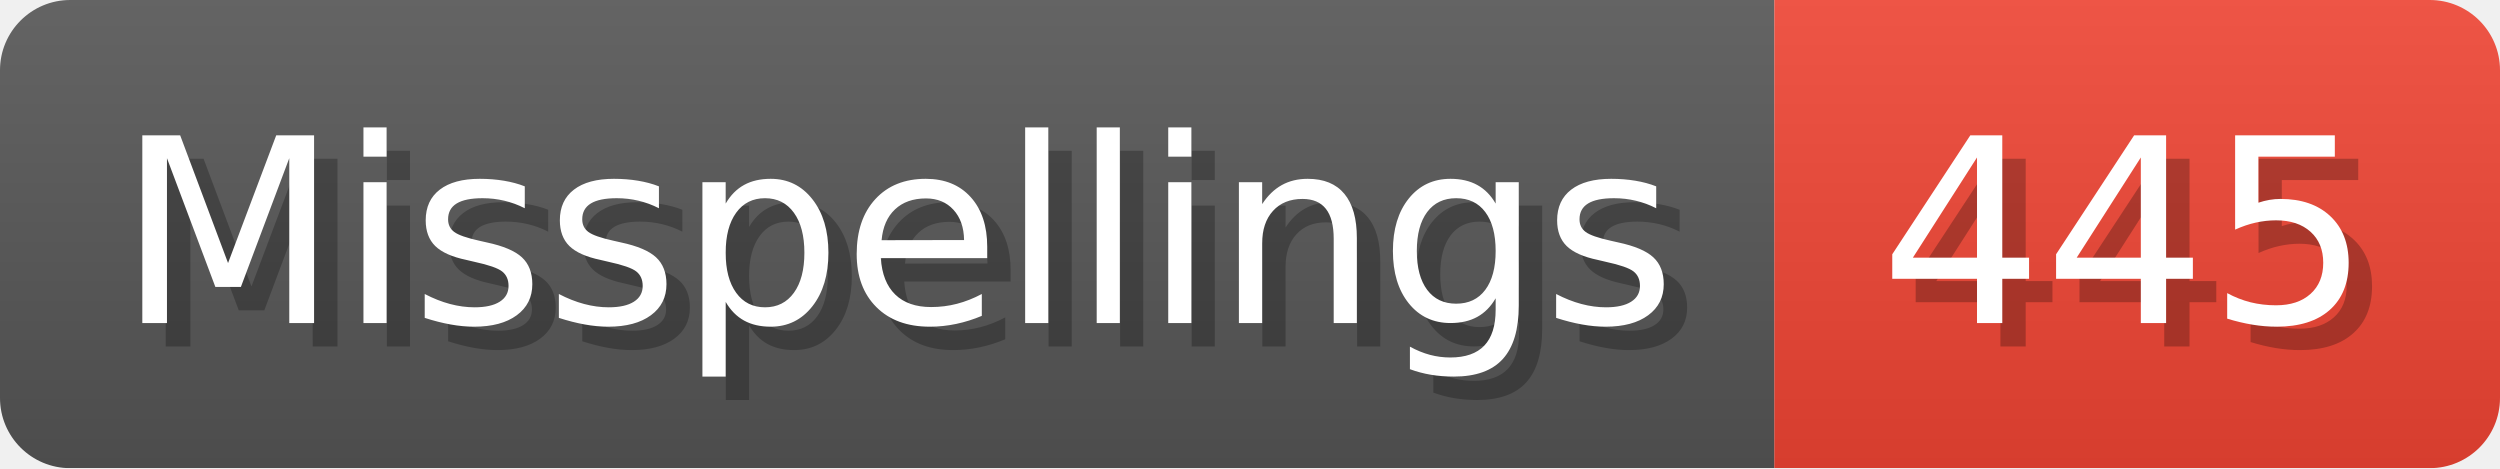
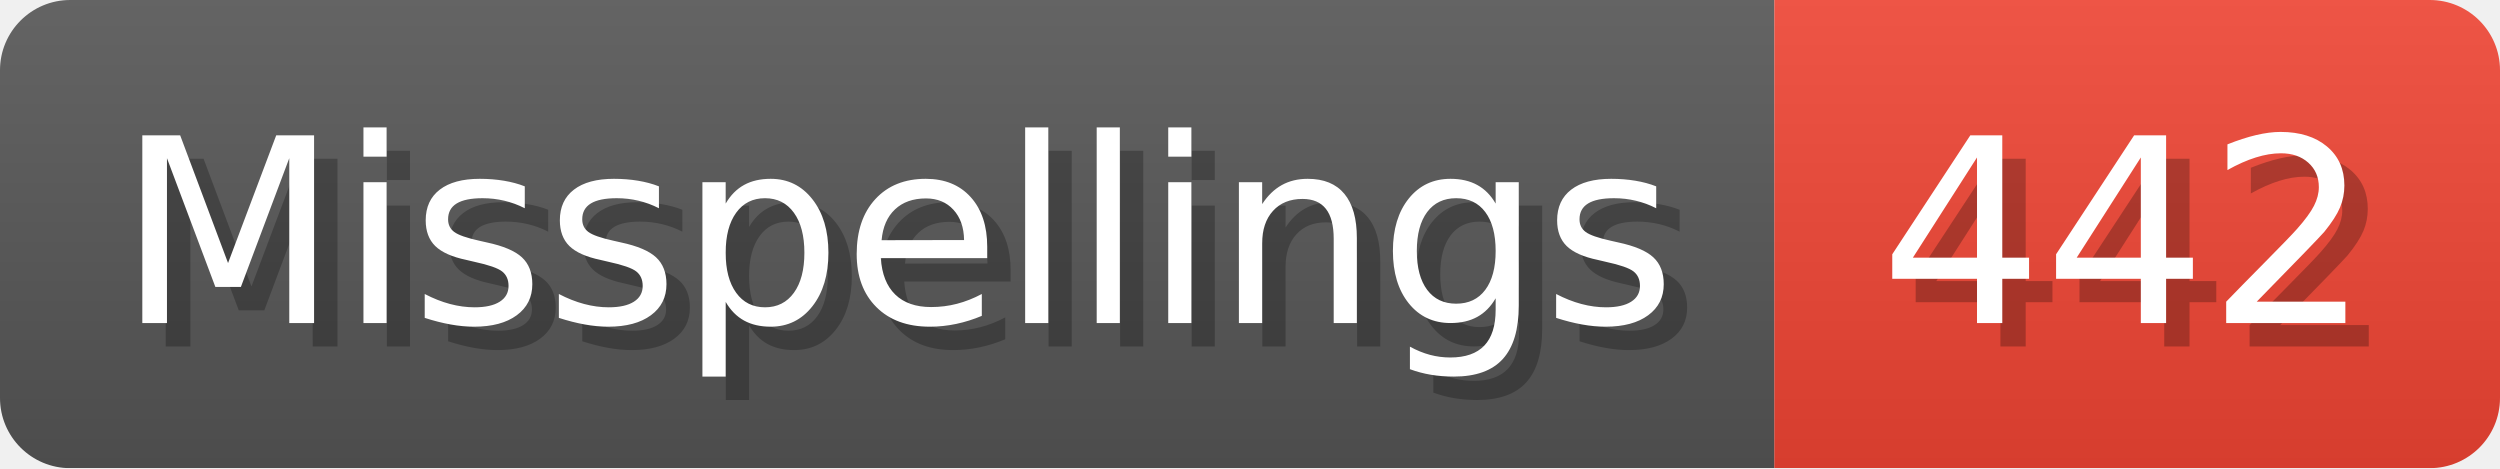
- <svg xmlns="http://www.w3.org/2000/svg" width="106.8" height="20" viewBox="0 0 1068 200" role="img" aria-label="Misspellings: 445">
+ <svg xmlns="http://www.w3.org/2000/svg" width="106.8" height="20" viewBox="0 0 1068 200" role="img" aria-label="Misspellings: 442">
  <linearGradient id="a" x2="0" y2="100%">
    <stop offset="0" stop-opacity=".1" stop-color="#EEE" />
    <stop offset="1" stop-opacity=".1" />
  </linearGradient>
  <mask id="m">
    <rect width="1068" height="200" rx="30" fill="#FFF" />
  </mask>
  <g mask="url(#m)">
    <rect width="758" height="200" fill="#555" />
    <rect width="310" height="200" fill="#E43" x="758" />
    <rect width="1068" height="200" fill="url(#a)" />
  </g>
  <g aria-hidden="true" fill="#fff" text-anchor="start" font-family="Verdana,DejaVu Sans,sans-serif" font-size="110">
    <text x="60" y="148" textLength="658" fill="#000" opacity="0.25">Misspellings</text>
    <text x="50" y="138" textLength="658">Misspellings</text>
-     <text x="813" y="148" textLength="210" fill="#000" opacity="0.25">445</text>
-     <text x="803" y="138" textLength="210">445</text>
+     <text x="813" y="148" textLength="210" fill="#000" opacity="0.25">442</text>
+     <text x="803" y="138" textLength="210">442</text>
  </g>
</svg>
